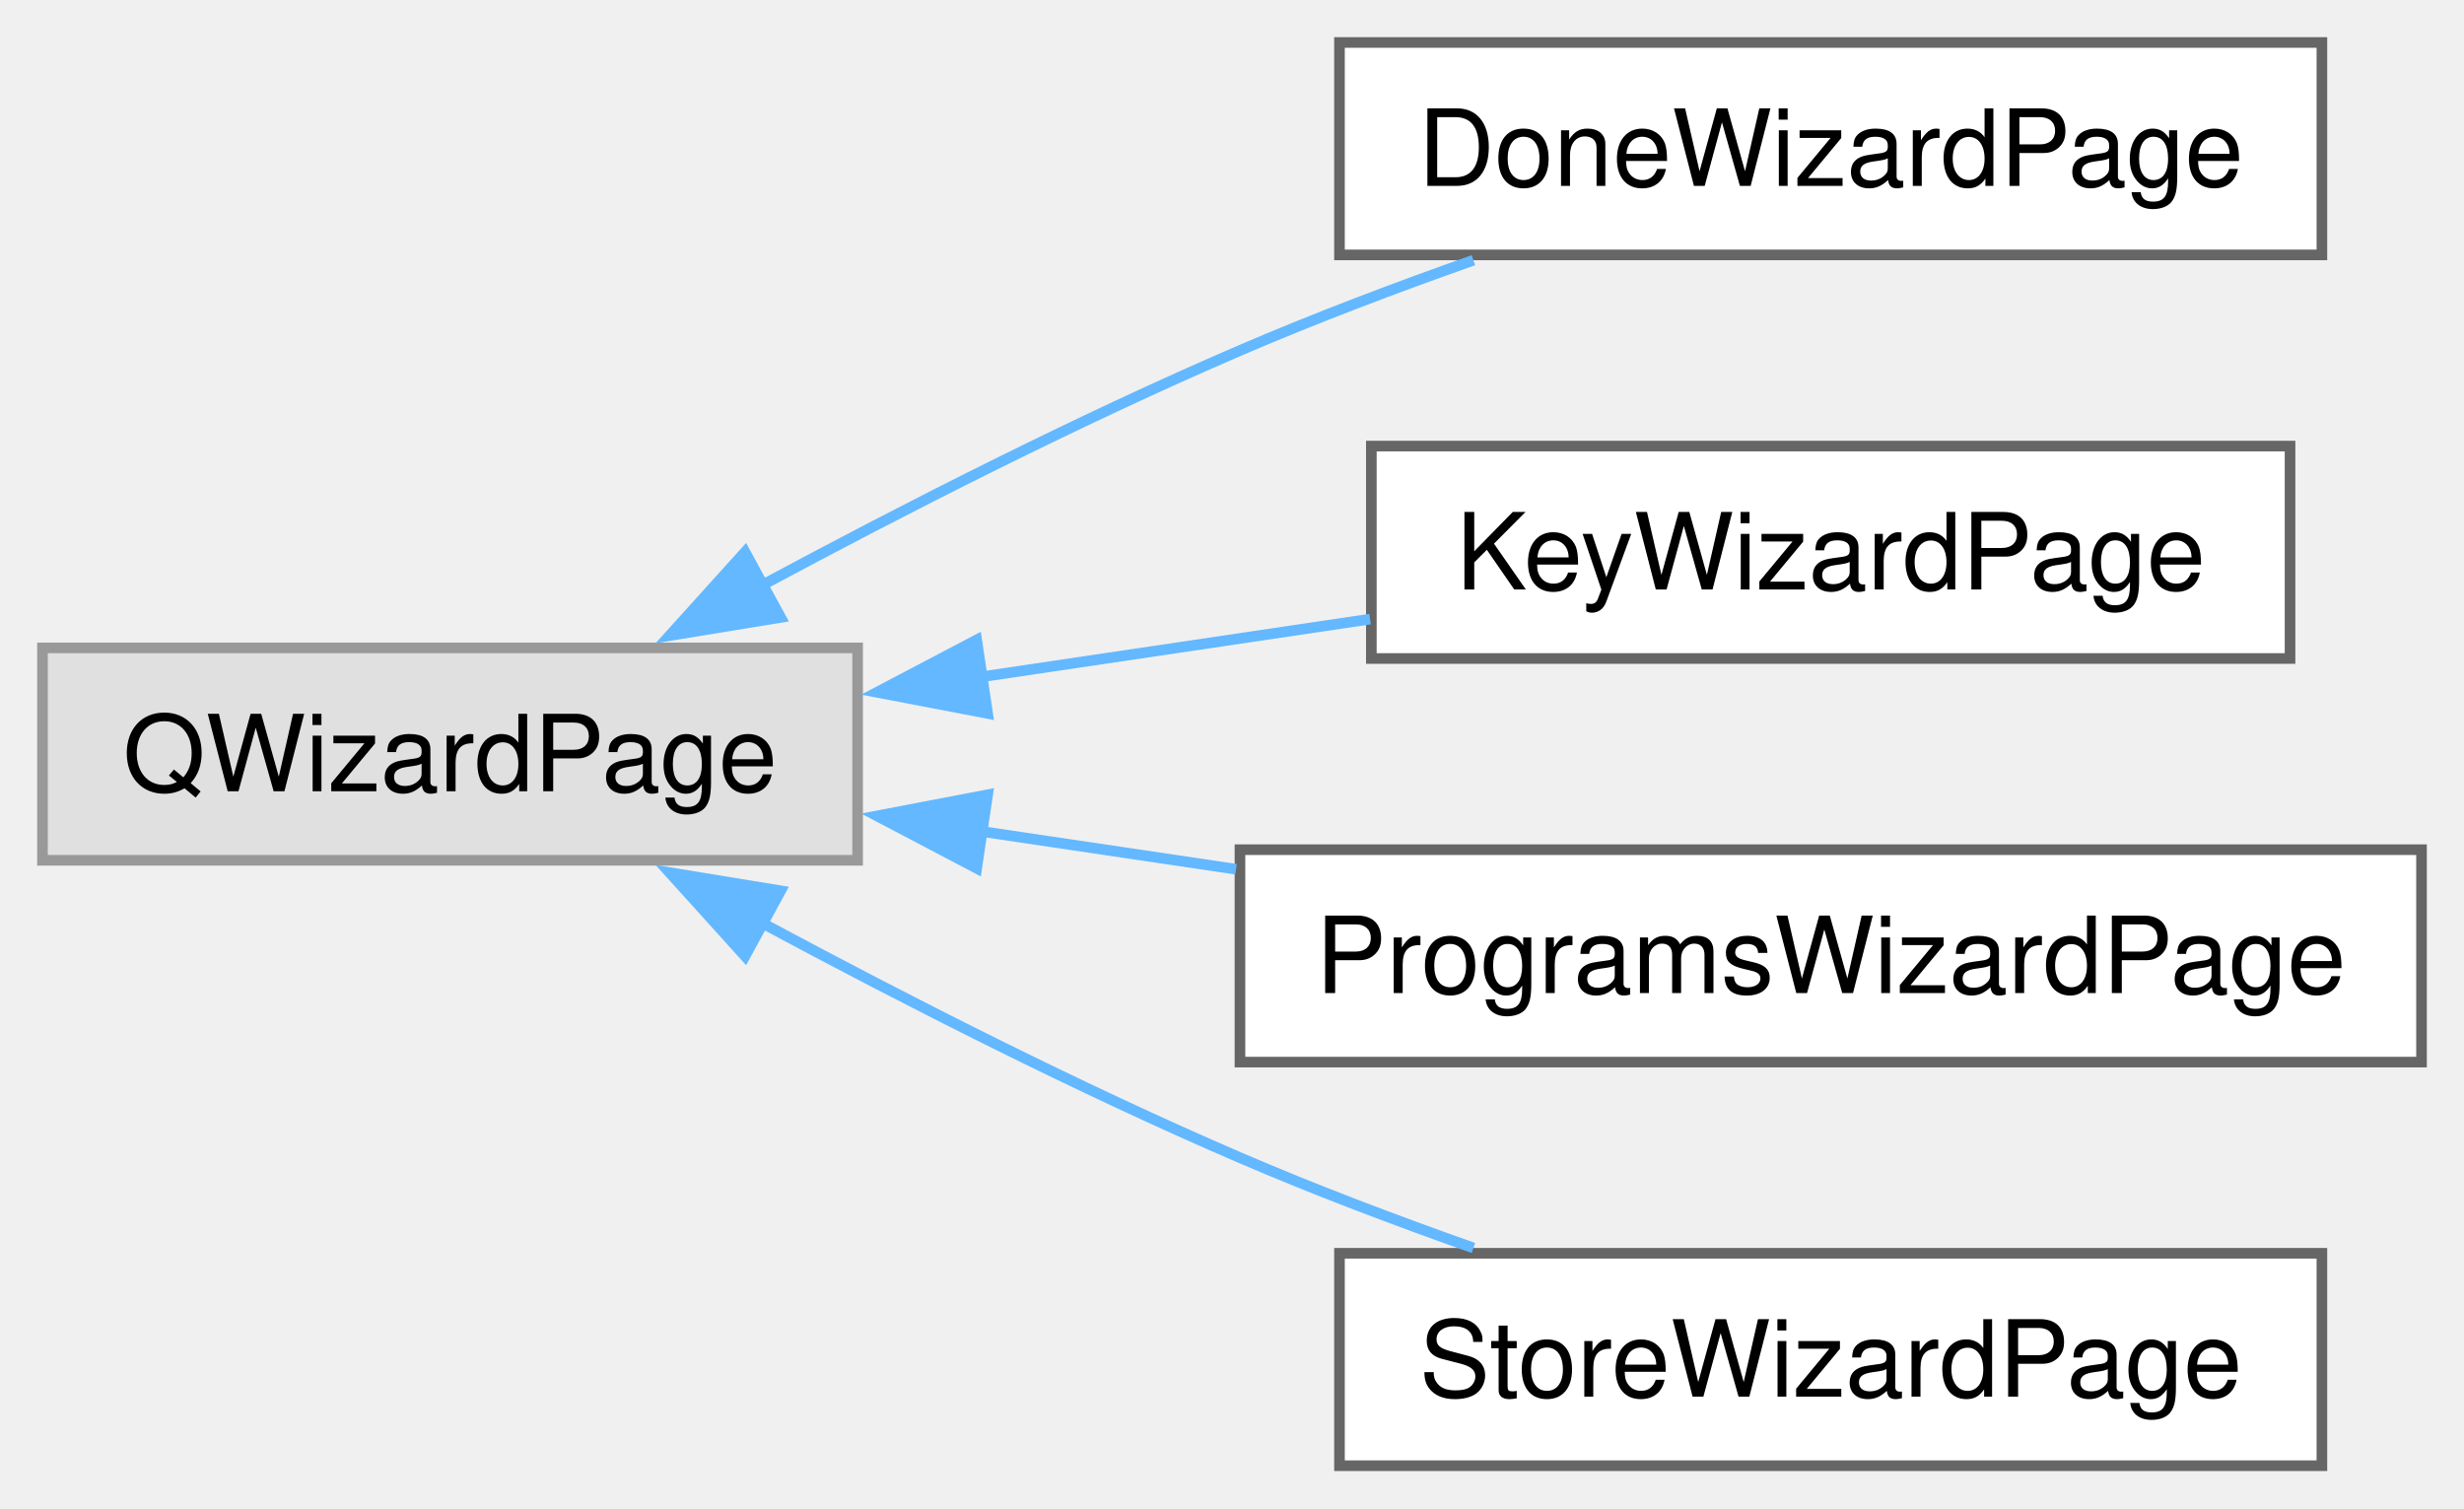
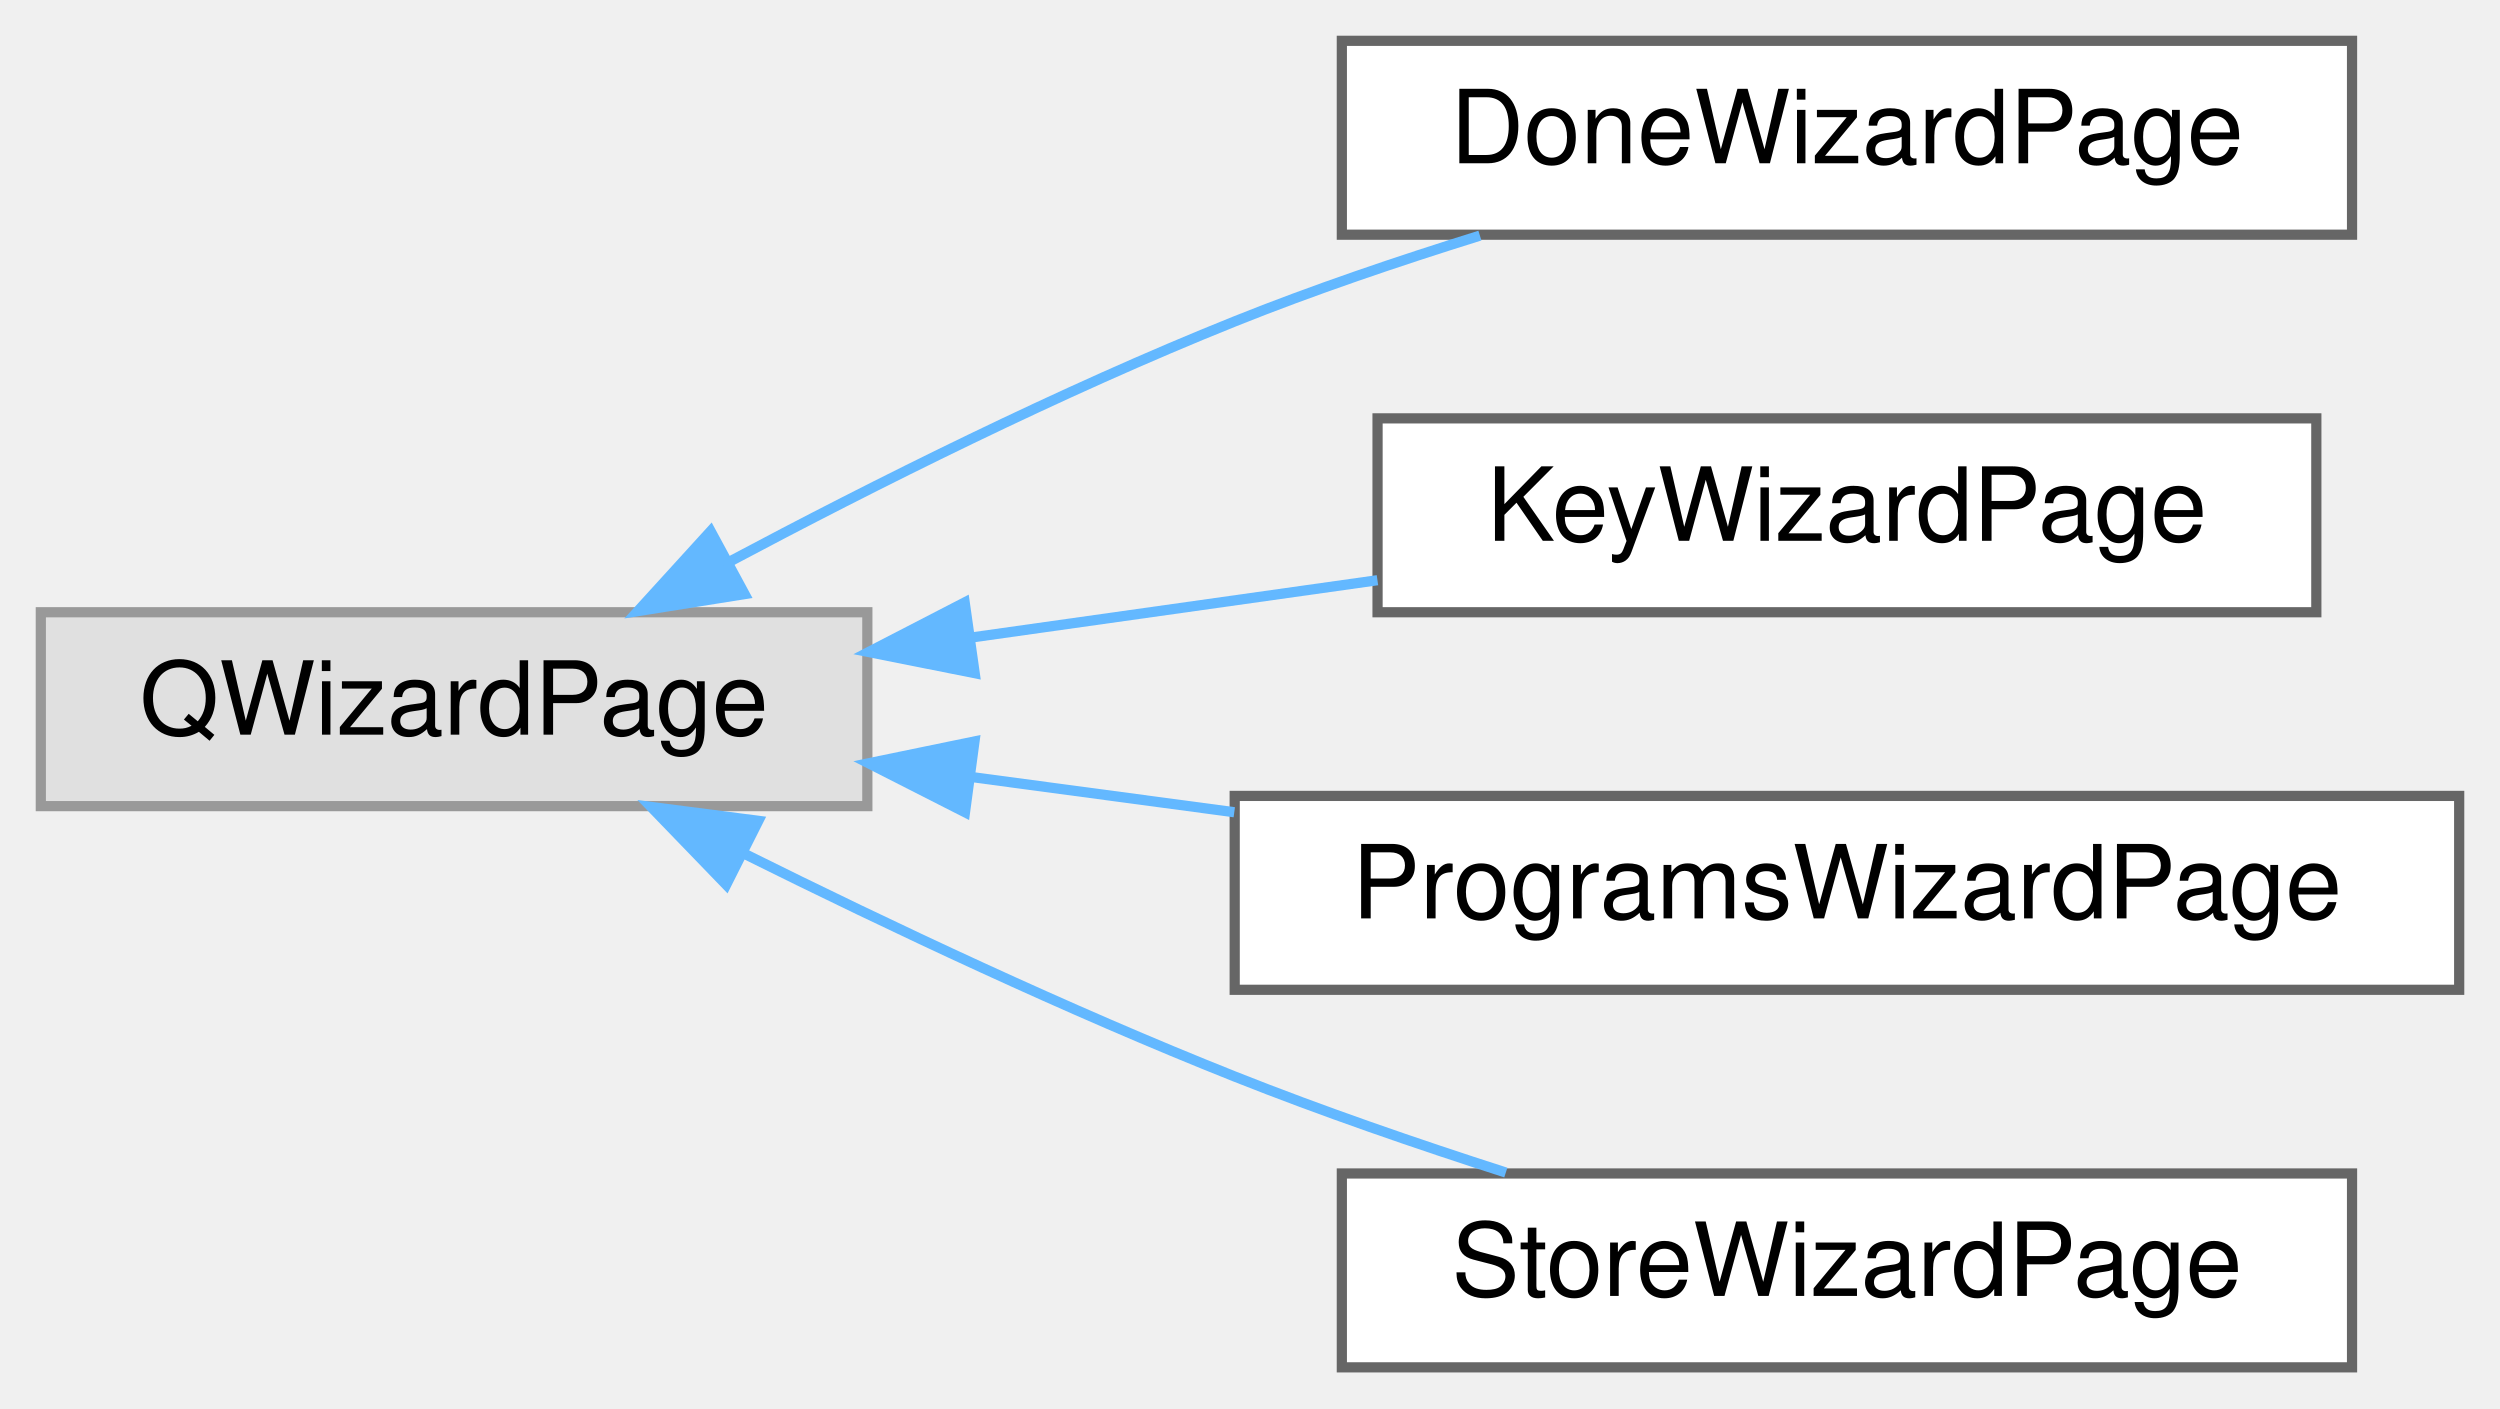
- <svg xmlns="http://www.w3.org/2000/svg" xmlns:xlink="http://www.w3.org/1999/xlink" width="232pt" height="142pt" viewBox="0.00 0.00 232.00 142.00">
-   <g id="graph0" class="graph" transform="scale(1 1) rotate(0) translate(4 138)">
+ <svg xmlns="http://www.w3.org/2000/svg" xmlns:xlink="http://www.w3.org/1999/xlink" width="245pt" height="138pt" viewBox="0.00 0.00 245.00 138.00">
+   <g id="graph0" class="graph" transform="scale(1 1) rotate(0) translate(4 134)">
    <g id="Node000000" class="node">
      <g id="a_Node000000">
        <a xlink:title=" ">
-           <polygon fill="#e0e0e0" stroke="#999999" points="76.75,-77 0,-77 0,-57 76.75,-57 76.75,-77" />
-           <text xml:space="preserve" text-anchor="middle" x="38.38" y="-63.5" font-family="Helvetica,sans-Serif" font-size="10.00">QWizardPage</text>
+           <polygon fill="#e0e0e0" stroke="#999999" points="81,-74 0,-74 0,-55 81,-55 81,-74" />
+           <text text-anchor="middle" x="40.5" y="-62" font-family="Helvetica,sans-Serif" font-size="10.00">QWizardPage</text>
        </a>
      </g>
    </g>
    <g id="Node000001" class="node">
      <g id="a_Node000001">
        <a xlink:href="class_done_wizard_page.html" target="_top" xlink:title="A summary and the two preferences worth asking on day one.">
-           <polygon fill="white" stroke="#666666" points="214.62,-134 122.12,-134 122.12,-114 214.62,-114 214.62,-134" />
-           <text xml:space="preserve" text-anchor="middle" x="168.38" y="-120.5" font-family="Helvetica,sans-Serif" font-size="10.00">DoneWizardPage</text>
+           <polygon fill="white" stroke="#666666" points="226.5,-130 127.5,-130 127.5,-111 226.5,-111 226.5,-130" />
+           <text text-anchor="middle" x="177" y="-118" font-family="Helvetica,sans-Serif" font-size="10.00">DoneWizardPage</text>
        </a>
      </g>
    </g>
    <g id="edge29_Node000000_Node000001" class="edge">
      <g id="a_edge29_Node000000_Node000001">
        <a xlink:title=" ">
-           <path fill="none" stroke="#63b8ff" d="M67.77,-82.91C81.19,-90.12 97.57,-98.47 112.75,-105 119.76,-108.02 127.42,-110.92 134.73,-113.5" />
-           <polygon fill="#63b8ff" stroke="#63b8ff" points="69.5,-79.87 59.05,-78.16 66.15,-86.02 69.5,-79.87" />
+           <path fill="none" stroke="#63b8ff" d="M67.31,-78.86C81.67,-86.5 100.02,-95.69 117,-102.5 124.65,-105.57 133.04,-108.42 141.03,-110.91" />
+           <polygon fill="#63b8ff" stroke="#63b8ff" points="68.97,-75.78 58.51,-74.11 65.64,-81.94 68.97,-75.78" />
        </a>
      </g>
    </g>
    <g id="Node000002" class="node">
      <g id="a_Node000002">
        <a xlink:href="class_key_wizard_page.html" target="_top" xlink:title="The secret keys gpg knows; a new pair can be generated here. The enabled ones become the recipients o...">
-           <polygon fill="white" stroke="#666666" points="211.62,-96 125.12,-96 125.12,-76 211.62,-76 211.62,-96" />
-           <text xml:space="preserve" text-anchor="middle" x="168.38" y="-82.5" font-family="Helvetica,sans-Serif" font-size="10.00">KeyWizardPage</text>
+           <polygon fill="white" stroke="#666666" points="223,-93 131,-93 131,-74 223,-74 223,-93" />
+           <text text-anchor="middle" x="177" y="-81" font-family="Helvetica,sans-Serif" font-size="10.00">KeyWizardPage</text>
        </a>
      </g>
    </g>
    <g id="edge30_Node000000_Node000002" class="edge">
      <g id="a_edge30_Node000000_Node000002">
        <a xlink:title=" ">
-           <path fill="none" stroke="#63b8ff" d="M88.37,-74.27C100.44,-76.06 113.27,-77.97 125,-79.71" />
-           <polygon fill="#63b8ff" stroke="#63b8ff" points="88.99,-70.83 78.58,-72.82 87.96,-77.75 88.99,-70.83" />
+           <path fill="none" stroke="#63b8ff" d="M91.31,-71.54C104.32,-73.37 118.25,-75.34 130.99,-77.14" />
+           <polygon fill="#63b8ff" stroke="#63b8ff" points="91.52,-68.03 81.13,-70.1 90.54,-74.96 91.52,-68.03" />
        </a>
      </g>
    </g>
    <g id="Node000003" class="node">
      <g id="a_Node000003">
        <a xlink:href="class_programs_wizard_page.html" target="_top" xlink:title="Where gpg, pass and git are; gpg is required, the rest optional. A stored path that no longer runs is...">
-           <polygon fill="white" stroke="#666666" points="224,-58 112.75,-58 112.75,-38 224,-38 224,-58" />
-           <text xml:space="preserve" text-anchor="middle" x="168.38" y="-44.5" font-family="Helvetica,sans-Serif" font-size="10.00">ProgramsWizardPage</text>
+           <polygon fill="white" stroke="#666666" points="237,-56 117,-56 117,-37 237,-37 237,-56" />
+           <text text-anchor="middle" x="177" y="-44" font-family="Helvetica,sans-Serif" font-size="10.00">ProgramsWizardPage</text>
        </a>
      </g>
    </g>
    <g id="edge31_Node000000_Node000003" class="edge">
      <g id="a_edge31_Node000000_Node000003">
        <a xlink:title=" ">
-           <path fill="none" stroke="#63b8ff" d="M88.33,-59.73C96.19,-58.57 104.38,-57.35 112.38,-56.16" />
-           <polygon fill="#63b8ff" stroke="#63b8ff" points="87.96,-56.25 78.58,-61.18 88.99,-63.17 87.96,-56.25" />
+           <path fill="none" stroke="#63b8ff" d="M91.14,-57.86C99.55,-56.73 108.35,-55.55 116.96,-54.4" />
+           <polygon fill="#63b8ff" stroke="#63b8ff" points="90.57,-54.4 81.13,-59.2 91.5,-61.34 90.57,-54.4" />
        </a>
      </g>
    </g>
    <g id="Node000004" class="node">
      <g id="a_Node000004">
        <a xlink:href="class_store_wizard_page.html" target="_top" xlink:title="The folder the passwords live in: an existing store is used as-is, a folder without ....">
-           <polygon fill="white" stroke="#666666" points="214.62,-20 122.12,-20 122.12,0 214.62,0 214.62,-20" />
-           <text xml:space="preserve" text-anchor="middle" x="168.38" y="-6.5" font-family="Helvetica,sans-Serif" font-size="10.00">StoreWizardPage</text>
+           <polygon fill="white" stroke="#666666" points="226.5,-19 127.5,-19 127.5,0 226.5,0 226.5,-19" />
+           <text text-anchor="middle" x="177" y="-7" font-family="Helvetica,sans-Serif" font-size="10.00">StoreWizardPage</text>
        </a>
      </g>
    </g>
    <g id="edge32_Node000000_Node000004" class="edge">
      <g id="a_edge32_Node000000_Node000004">
        <a xlink:title=" ">
-           <path fill="none" stroke="#63b8ff" d="M67.77,-51.09C81.19,-43.88 97.57,-35.53 112.75,-29 119.76,-25.98 127.42,-23.08 134.73,-20.5" />
-           <polygon fill="#63b8ff" stroke="#63b8ff" points="66.15,-47.98 59.05,-55.84 69.5,-54.13 66.15,-47.98" />
+           <path fill="none" stroke="#63b8ff" d="M68.99,-50.31C83.13,-43.28 100.77,-34.95 117,-28.5 125.5,-25.12 134.86,-21.89 143.57,-19.09" />
+           <polygon fill="#63b8ff" stroke="#63b8ff" points="67.17,-47.3 59.81,-54.92 70.32,-53.56 67.17,-47.3" />
        </a>
      </g>
    </g>
  </g>
</svg>
